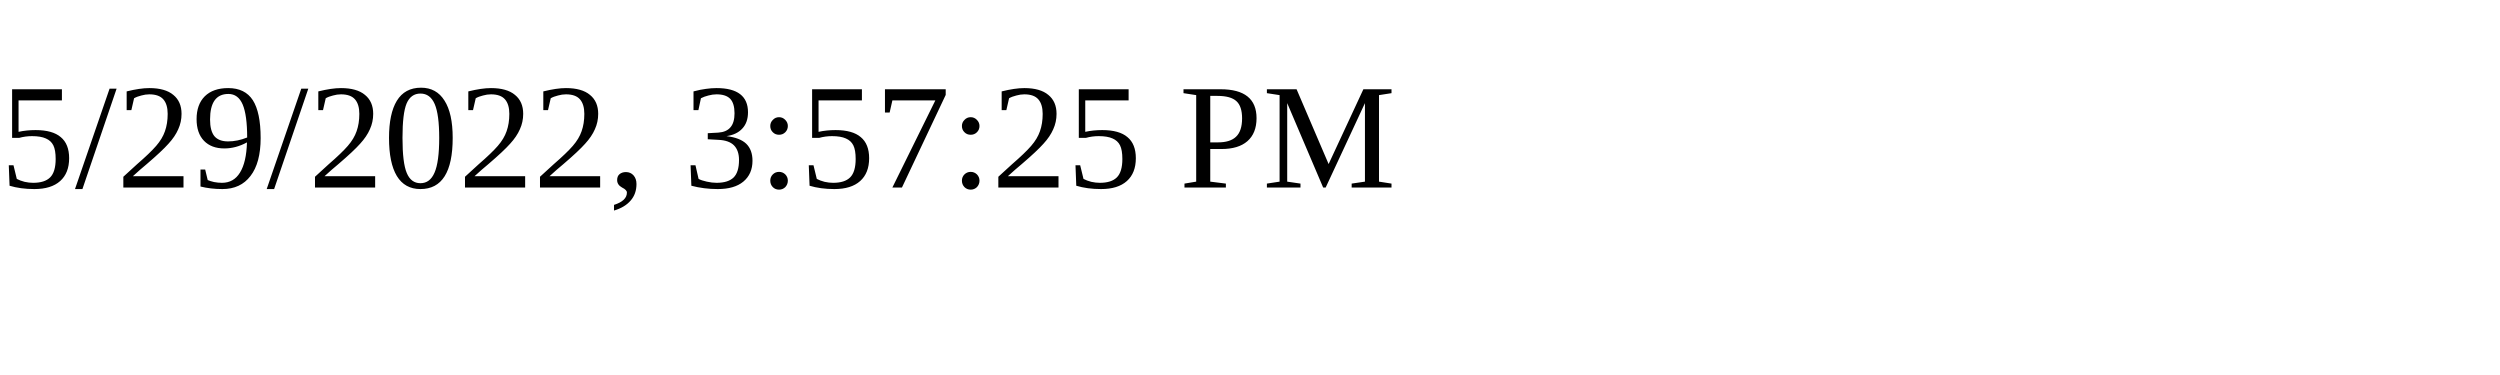
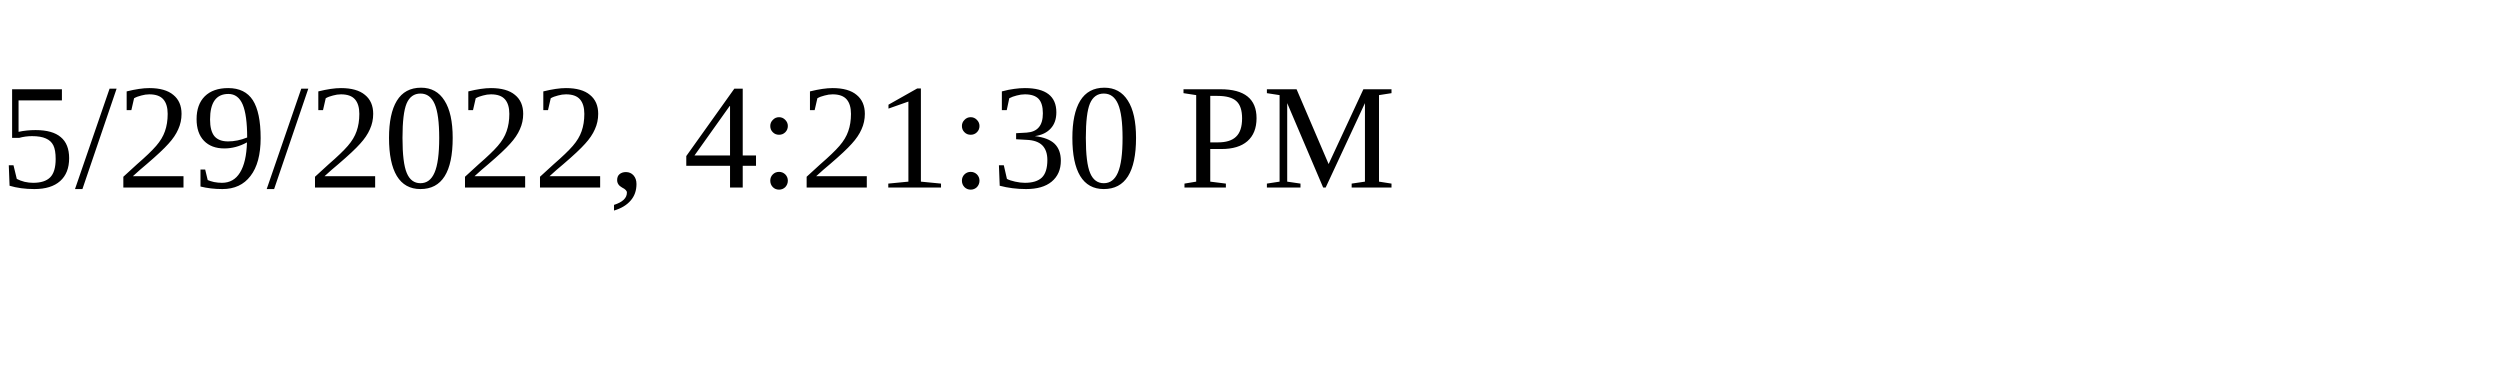
<svg xmlns="http://www.w3.org/2000/svg" height="30" width="200">
-   <text x="0" y="15">5/29/2022, 3:57:25 PM</text>
+   <text x="0" y="15">5/29/2022, 4:21:30 PM</text>
</svg>
